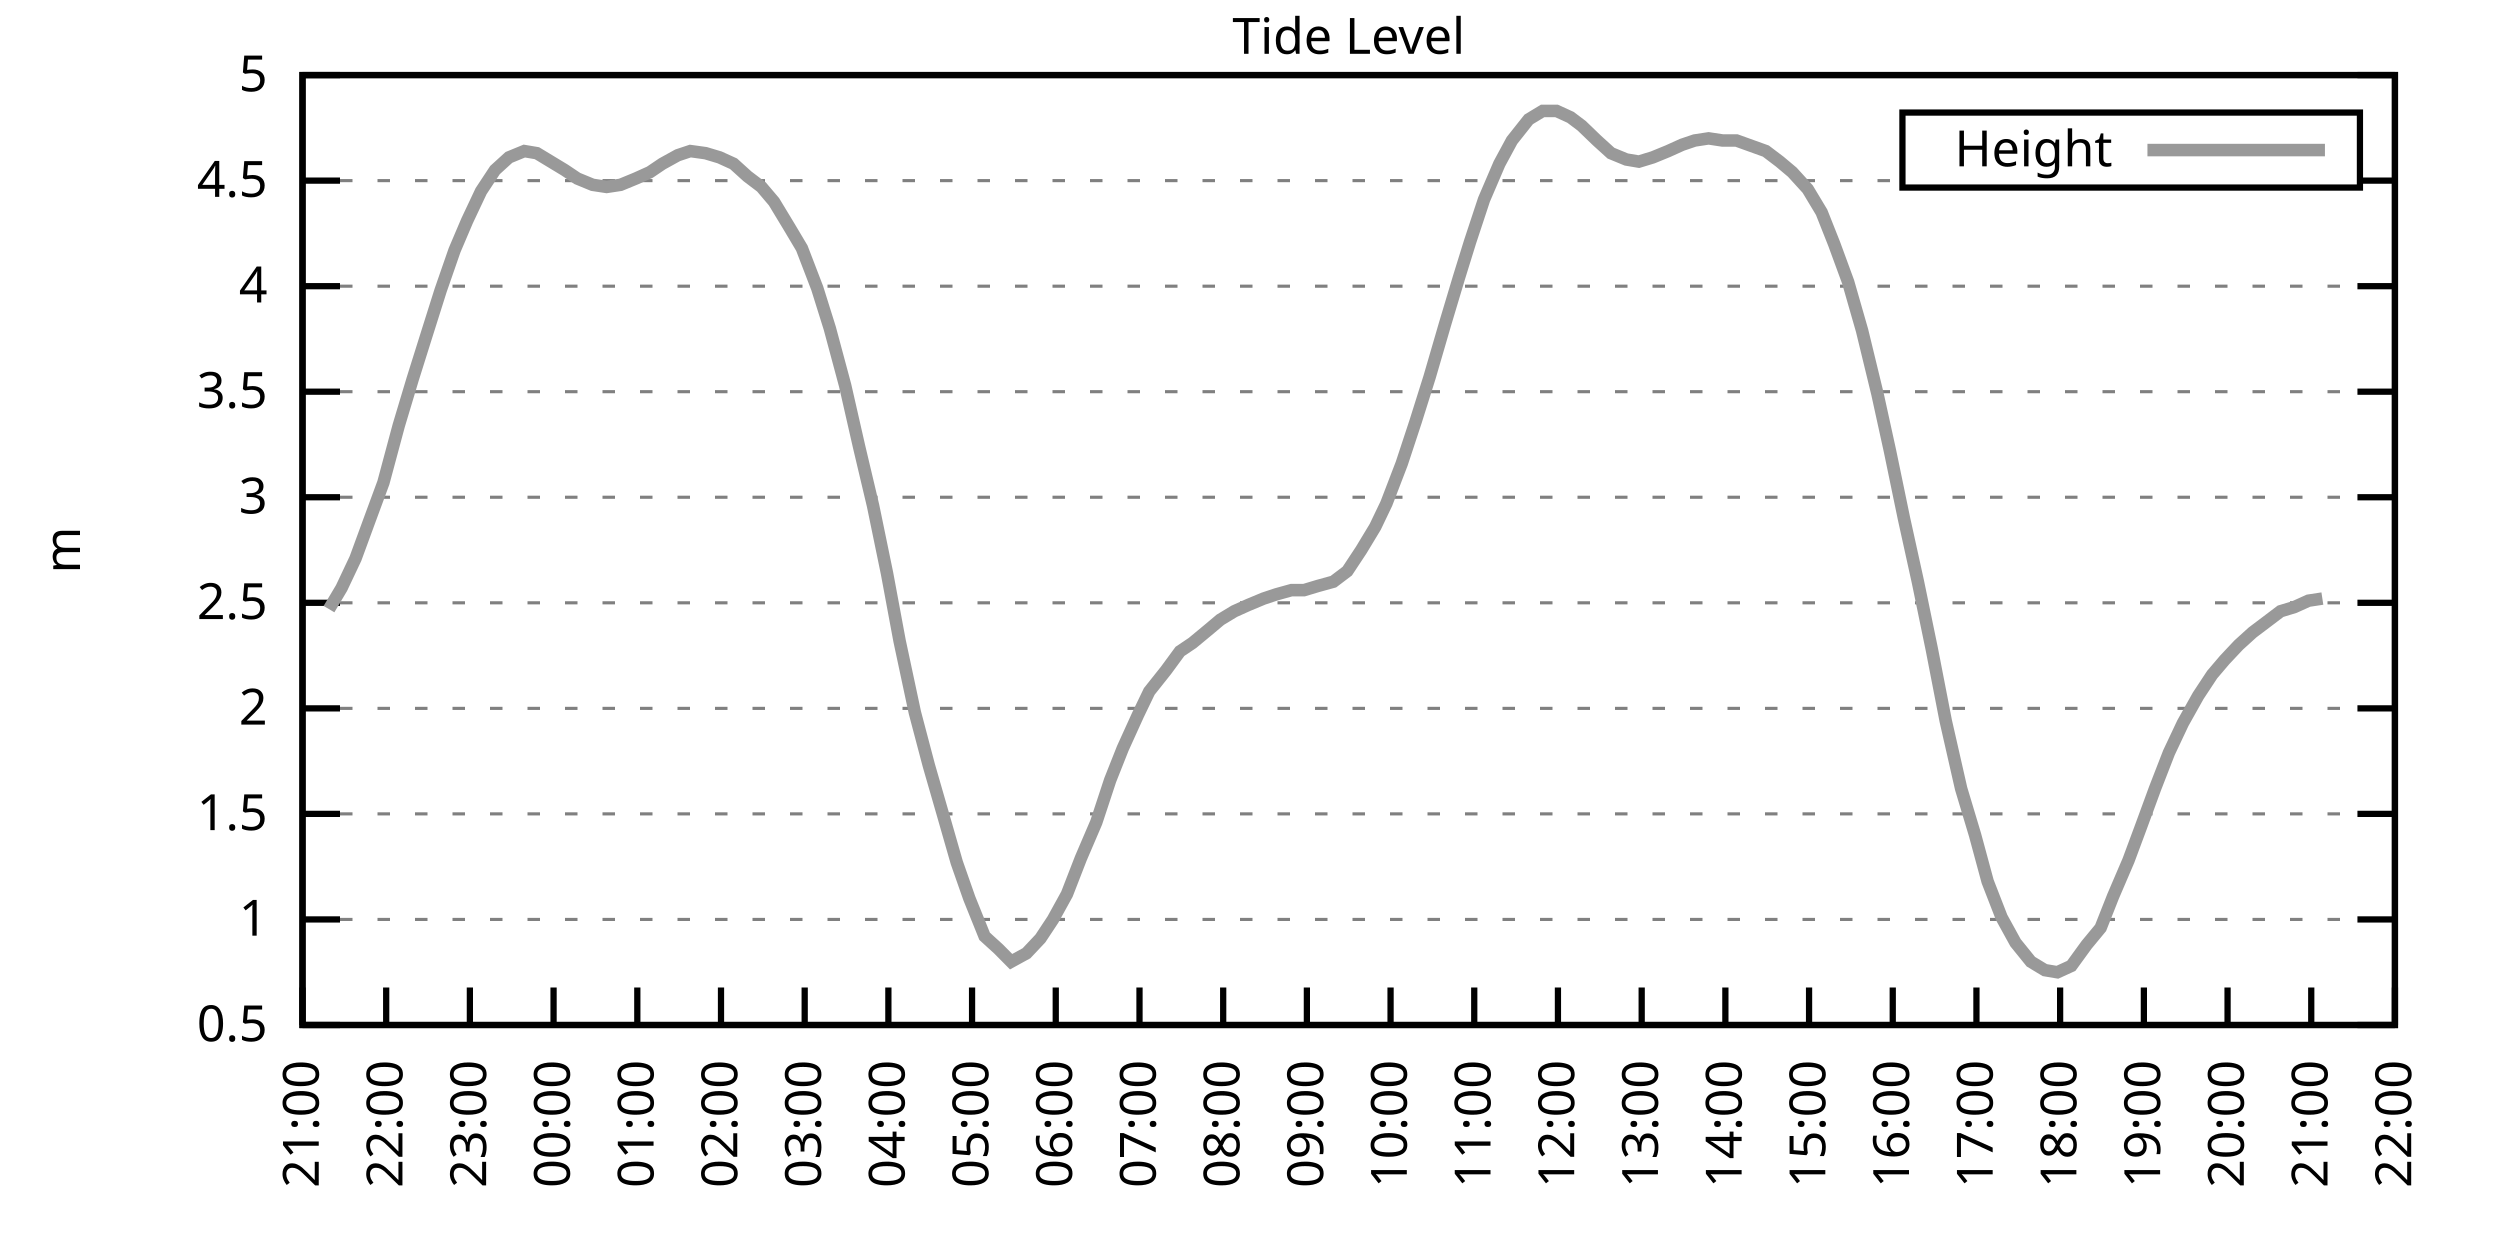
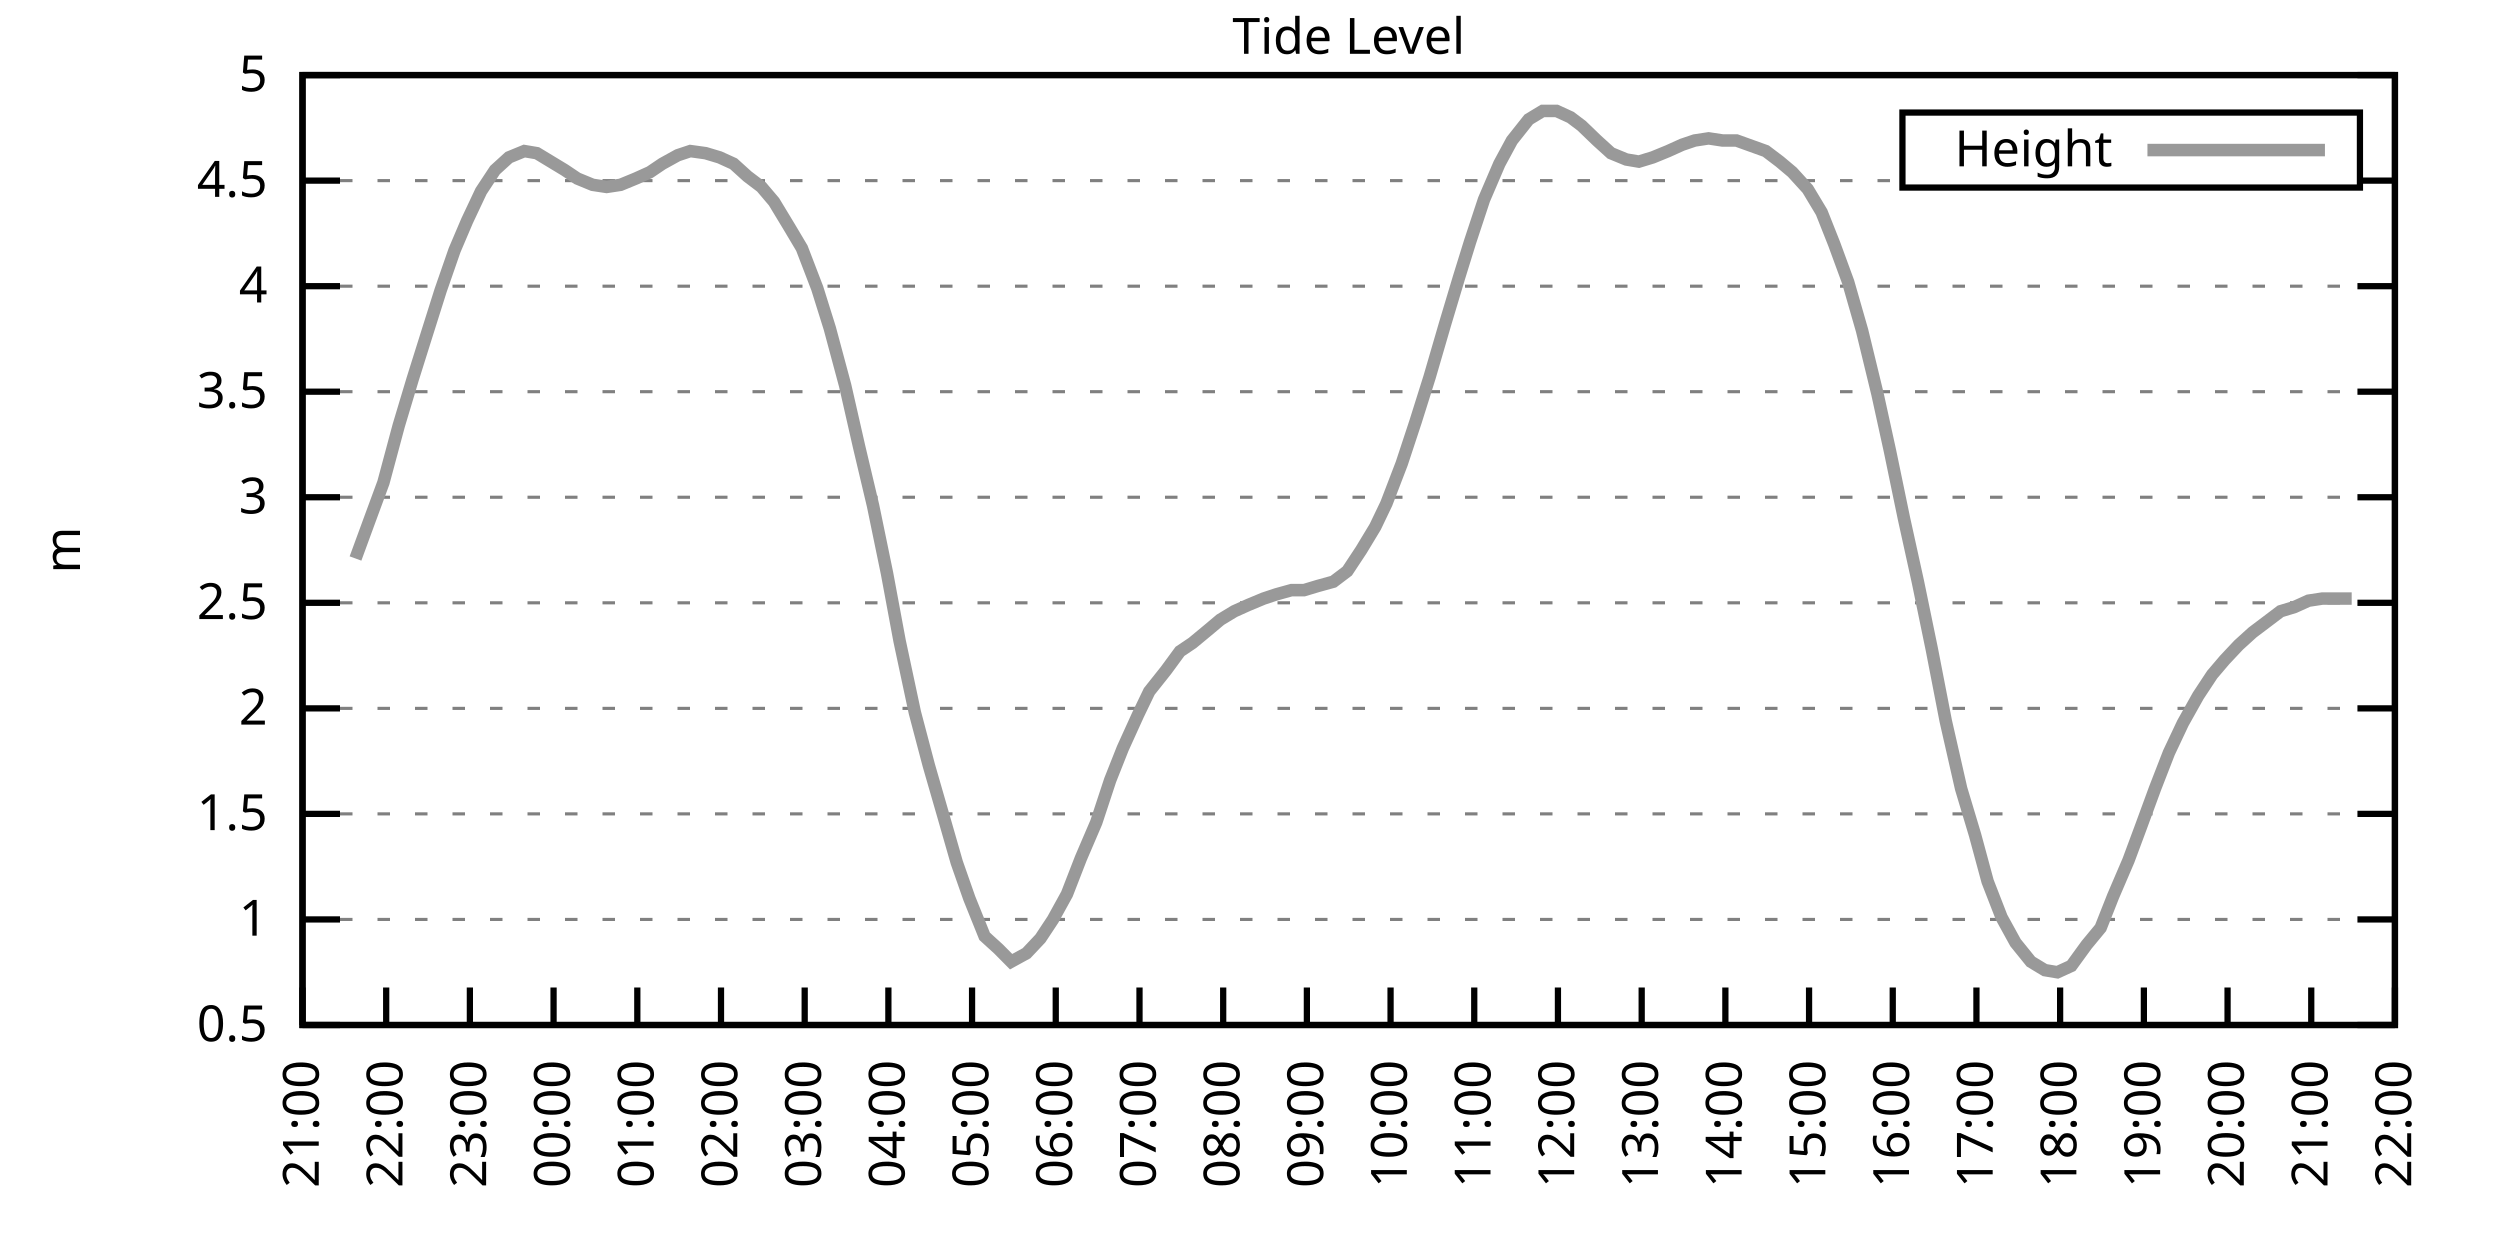
<svg xmlns="http://www.w3.org/2000/svg" xmlns:xlink="http://www.w3.org/1999/xlink" width="400" height="200" viewBox="0 0 400 200">
  <g id="gnuplot_canvas">
    <rect x="0" y="0" width="400" height="200" fill="none" />
    <defs>
      <circle id="gpDot" r="0.5" stroke-width="0.5" stroke="currentColor" />
      <path id="gpPt0" stroke-width="0.333" stroke="currentColor" d="M-1,0 h2 M0,-1 v2" />
      <path id="gpPt1" stroke-width="0.333" stroke="currentColor" d="M-1,-1 L1,1 M1,-1 L-1,1" />
      <path id="gpPt2" stroke-width="0.333" stroke="currentColor" d="M-1,0 L1,0 M0,-1 L0,1 M-1,-1 L1,1 M-1,1 L1,-1" />
      <rect id="gpPt3" stroke-width="0.333" stroke="currentColor" x="-1" y="-1" width="2" height="2" />
      <rect id="gpPt4" stroke-width="0.333" stroke="currentColor" fill="currentColor" x="-1" y="-1" width="2" height="2" />
      <circle id="gpPt5" stroke-width="0.333" stroke="currentColor" cx="0" cy="0" r="1" />
      <use xlink:href="#gpPt5" id="gpPt6" fill="currentColor" stroke="none" />
      <path id="gpPt7" stroke-width="0.333" stroke="currentColor" d="M0,-1.33 L-1.33,0.67 L1.33,0.67 z" />
      <use xlink:href="#gpPt7" id="gpPt8" fill="currentColor" stroke="none" />
      <use xlink:href="#gpPt7" id="gpPt9" stroke="currentColor" transform="rotate(180)" />
      <use xlink:href="#gpPt9" id="gpPt10" fill="currentColor" stroke="none" />
      <use xlink:href="#gpPt3" id="gpPt11" stroke="currentColor" transform="rotate(45)" />
      <use xlink:href="#gpPt11" id="gpPt12" fill="currentColor" stroke="none" />
      <path id="gpPt13" stroke-width="0.333" stroke="currentColor" d="M0,1.330 L1.265,0.411 L0.782,-1.067 L-0.782,-1.076 L-1.265,0.411 z" />
      <use xlink:href="#gpPt13" id="gpPt14" fill="currentColor" stroke="none" />
      <filter id="textbox" filterUnits="objectBoundingBox" x="0" y="0" height="1" width="1">
        <feFlood flood-color="white" flood-opacity="1" result="bgnd" />
        <feComposite in="SourceGraphic" in2="bgnd" operator="atop" />
      </filter>
      <filter id="greybox" filterUnits="objectBoundingBox" x="0" y="0" height="1" width="1">
        <feFlood flood-color="lightgrey" flood-opacity="1" result="grey" />
        <feComposite in="SourceGraphic" in2="grey" operator="atop" />
      </filter>
    </defs>
    <g fill="none" color="white" stroke="currentColor" stroke-width="1.00" stroke-linecap="butt" stroke-linejoin="miter">
</g>
    <g fill="none" color="black" stroke="currentColor" stroke-width="1.00" stroke-linecap="butt" stroke-linejoin="miter">
      <g stroke="none" shape-rendering="crispEdges">
        <polygon fill="rgb(255, 255, 255)" points="48.40,164.00 383.18,164.00 383.18,12.02 48.40,12.02 " />
      </g>
    </g>
    <g fill="none" color="black" stroke="currentColor" stroke-width="1.00" stroke-linecap="butt" stroke-linejoin="miter">
</g>
    <g fill="none" color="black" stroke="black" stroke-width="0.50" stroke-linecap="butt" stroke-linejoin="miter">
</g>
    <g fill="none" color="gray" stroke="currentColor" stroke-width="0.50" stroke-linecap="butt" stroke-linejoin="miter">
      <path stroke="gray" stroke-dasharray="2,4" class="gridline" d="M48.40,164.00 L383.19,164.00  " />
    </g>
    <g fill="none" color="gray" stroke="gray" stroke-width="1.00" stroke-linecap="butt" stroke-linejoin="miter">
</g>
    <g fill="none" color="black" stroke="currentColor" stroke-width="1.00" stroke-linecap="butt" stroke-linejoin="miter">
      <path stroke="black" d="M48.40,164.00 L54.40,164.00 M383.19,164.00 L377.19,164.00  " />
      <g transform="translate(42.80,166.60)" stroke="none" fill="black" font-family="Sans" font-size="8.00" text-anchor="end">
        <text>
          <tspan font-family="Sans"> 0.5</tspan>
        </text>
      </g>
    </g>
    <g fill="none" color="black" stroke="currentColor" stroke-width="1.00" stroke-linecap="butt" stroke-linejoin="miter">
</g>
    <g fill="none" color="black" stroke="black" stroke-width="0.50" stroke-linecap="butt" stroke-linejoin="miter">
</g>
    <g fill="none" color="gray" stroke="currentColor" stroke-width="0.50" stroke-linecap="butt" stroke-linejoin="miter">
      <path stroke="gray" stroke-dasharray="2,4" class="gridline" d="M48.40,147.11 L383.19,147.11  " />
    </g>
    <g fill="none" color="gray" stroke="gray" stroke-width="1.00" stroke-linecap="butt" stroke-linejoin="miter">
</g>
    <g fill="none" color="black" stroke="currentColor" stroke-width="1.00" stroke-linecap="butt" stroke-linejoin="miter">
      <path stroke="black" d="M48.40,147.11 L54.40,147.11 M383.19,147.11 L377.19,147.11  " />
      <g transform="translate(42.80,149.71)" stroke="none" fill="black" font-family="Sans" font-size="8.00" text-anchor="end">
        <text>
          <tspan font-family="Sans"> 1</tspan>
        </text>
      </g>
    </g>
    <g fill="none" color="black" stroke="currentColor" stroke-width="1.00" stroke-linecap="butt" stroke-linejoin="miter">
</g>
    <g fill="none" color="black" stroke="black" stroke-width="0.50" stroke-linecap="butt" stroke-linejoin="miter">
</g>
    <g fill="none" color="gray" stroke="currentColor" stroke-width="0.50" stroke-linecap="butt" stroke-linejoin="miter">
      <path stroke="gray" stroke-dasharray="2,4" class="gridline" d="M48.40,130.22 L383.19,130.22  " />
    </g>
    <g fill="none" color="gray" stroke="gray" stroke-width="1.00" stroke-linecap="butt" stroke-linejoin="miter">
</g>
    <g fill="none" color="black" stroke="currentColor" stroke-width="1.00" stroke-linecap="butt" stroke-linejoin="miter">
      <path stroke="black" d="M48.40,130.22 L54.40,130.22 M383.19,130.22 L377.19,130.22  " />
      <g transform="translate(42.80,132.82)" stroke="none" fill="black" font-family="Sans" font-size="8.00" text-anchor="end">
        <text>
          <tspan font-family="Sans"> 1.5</tspan>
        </text>
      </g>
    </g>
    <g fill="none" color="black" stroke="currentColor" stroke-width="1.00" stroke-linecap="butt" stroke-linejoin="miter">
</g>
    <g fill="none" color="black" stroke="black" stroke-width="0.50" stroke-linecap="butt" stroke-linejoin="miter">
</g>
    <g fill="none" color="gray" stroke="currentColor" stroke-width="0.50" stroke-linecap="butt" stroke-linejoin="miter">
      <path stroke="gray" stroke-dasharray="2,4" class="gridline" d="M48.40,113.34 L383.19,113.34  " />
    </g>
    <g fill="none" color="gray" stroke="gray" stroke-width="1.00" stroke-linecap="butt" stroke-linejoin="miter">
</g>
    <g fill="none" color="black" stroke="currentColor" stroke-width="1.00" stroke-linecap="butt" stroke-linejoin="miter">
      <path stroke="black" d="M48.40,113.34 L54.40,113.34 M383.19,113.34 L377.19,113.34  " />
      <g transform="translate(42.80,115.94)" stroke="none" fill="black" font-family="Sans" font-size="8.00" text-anchor="end">
        <text>
          <tspan font-family="Sans"> 2</tspan>
        </text>
      </g>
    </g>
    <g fill="none" color="black" stroke="currentColor" stroke-width="1.00" stroke-linecap="butt" stroke-linejoin="miter">
</g>
    <g fill="none" color="black" stroke="black" stroke-width="0.50" stroke-linecap="butt" stroke-linejoin="miter">
</g>
    <g fill="none" color="gray" stroke="currentColor" stroke-width="0.50" stroke-linecap="butt" stroke-linejoin="miter">
      <path stroke="gray" stroke-dasharray="2,4" class="gridline" d="M48.40,96.45 L383.19,96.45  " />
    </g>
    <g fill="none" color="gray" stroke="gray" stroke-width="1.00" stroke-linecap="butt" stroke-linejoin="miter">
</g>
    <g fill="none" color="black" stroke="currentColor" stroke-width="1.00" stroke-linecap="butt" stroke-linejoin="miter">
      <path stroke="black" d="M48.40,96.45 L54.40,96.45 M383.19,96.45 L377.19,96.45  " />
      <g transform="translate(42.80,99.05)" stroke="none" fill="black" font-family="Sans" font-size="8.00" text-anchor="end">
        <text>
          <tspan font-family="Sans"> 2.5</tspan>
        </text>
      </g>
    </g>
    <g fill="none" color="black" stroke="currentColor" stroke-width="1.00" stroke-linecap="butt" stroke-linejoin="miter">
</g>
    <g fill="none" color="black" stroke="black" stroke-width="0.50" stroke-linecap="butt" stroke-linejoin="miter">
</g>
    <g fill="none" color="gray" stroke="currentColor" stroke-width="0.50" stroke-linecap="butt" stroke-linejoin="miter">
      <path stroke="gray" stroke-dasharray="2,4" class="gridline" d="M48.40,79.56 L383.19,79.56  " />
    </g>
    <g fill="none" color="gray" stroke="gray" stroke-width="1.00" stroke-linecap="butt" stroke-linejoin="miter">
</g>
    <g fill="none" color="black" stroke="currentColor" stroke-width="1.00" stroke-linecap="butt" stroke-linejoin="miter">
      <path stroke="black" d="M48.40,79.56 L54.40,79.56 M383.19,79.56 L377.19,79.56  " />
      <g transform="translate(42.80,82.16)" stroke="none" fill="black" font-family="Sans" font-size="8.00" text-anchor="end">
        <text>
          <tspan font-family="Sans"> 3</tspan>
        </text>
      </g>
    </g>
    <g fill="none" color="black" stroke="currentColor" stroke-width="1.00" stroke-linecap="butt" stroke-linejoin="miter">
</g>
    <g fill="none" color="black" stroke="black" stroke-width="0.50" stroke-linecap="butt" stroke-linejoin="miter">
</g>
    <g fill="none" color="gray" stroke="currentColor" stroke-width="0.50" stroke-linecap="butt" stroke-linejoin="miter">
      <path stroke="gray" stroke-dasharray="2,4" class="gridline" d="M48.40,62.67 L383.19,62.67  " />
    </g>
    <g fill="none" color="gray" stroke="gray" stroke-width="1.00" stroke-linecap="butt" stroke-linejoin="miter">
</g>
    <g fill="none" color="black" stroke="currentColor" stroke-width="1.00" stroke-linecap="butt" stroke-linejoin="miter">
      <path stroke="black" d="M48.40,62.67 L54.40,62.67 M383.19,62.67 L377.19,62.67  " />
      <g transform="translate(42.80,65.27)" stroke="none" fill="black" font-family="Sans" font-size="8.00" text-anchor="end">
        <text>
          <tspan font-family="Sans"> 3.5</tspan>
        </text>
      </g>
    </g>
    <g fill="none" color="black" stroke="currentColor" stroke-width="1.00" stroke-linecap="butt" stroke-linejoin="miter">
</g>
    <g fill="none" color="black" stroke="black" stroke-width="0.50" stroke-linecap="butt" stroke-linejoin="miter">
</g>
    <g fill="none" color="gray" stroke="currentColor" stroke-width="0.50" stroke-linecap="butt" stroke-linejoin="miter">
      <path stroke="gray" stroke-dasharray="2,4" class="gridline" d="M48.40,45.79 L383.19,45.79  " />
    </g>
    <g fill="none" color="gray" stroke="gray" stroke-width="1.00" stroke-linecap="butt" stroke-linejoin="miter">
</g>
    <g fill="none" color="black" stroke="currentColor" stroke-width="1.00" stroke-linecap="butt" stroke-linejoin="miter">
      <path stroke="black" d="M48.40,45.79 L54.40,45.79 M383.19,45.79 L377.19,45.79  " />
      <g transform="translate(42.80,48.39)" stroke="none" fill="black" font-family="Sans" font-size="8.00" text-anchor="end">
        <text>
          <tspan font-family="Sans"> 4</tspan>
        </text>
      </g>
    </g>
    <g fill="none" color="black" stroke="currentColor" stroke-width="1.00" stroke-linecap="butt" stroke-linejoin="miter">
</g>
    <g fill="none" color="black" stroke="black" stroke-width="0.50" stroke-linecap="butt" stroke-linejoin="miter">
</g>
    <g fill="none" color="gray" stroke="currentColor" stroke-width="0.50" stroke-linecap="butt" stroke-linejoin="miter">
      <path stroke="gray" stroke-dasharray="2,4" class="gridline" d="M48.40,28.90 L304.39,28.90 M377.59,28.90 L383.19,28.90  " />
    </g>
    <g fill="none" color="gray" stroke="gray" stroke-width="1.00" stroke-linecap="butt" stroke-linejoin="miter">
</g>
    <g fill="none" color="black" stroke="currentColor" stroke-width="1.00" stroke-linecap="butt" stroke-linejoin="miter">
      <path stroke="black" d="M48.40,28.90 L54.40,28.90 M383.19,28.90 L377.19,28.90  " />
      <g transform="translate(42.80,31.50)" stroke="none" fill="black" font-family="Sans" font-size="8.00" text-anchor="end">
        <text>
          <tspan font-family="Sans"> 4.5</tspan>
        </text>
      </g>
    </g>
    <g fill="none" color="black" stroke="currentColor" stroke-width="1.00" stroke-linecap="butt" stroke-linejoin="miter">
</g>
    <g fill="none" color="black" stroke="black" stroke-width="0.50" stroke-linecap="butt" stroke-linejoin="miter">
</g>
    <g fill="none" color="gray" stroke="currentColor" stroke-width="0.50" stroke-linecap="butt" stroke-linejoin="miter">
      <path stroke="gray" stroke-dasharray="2,4" class="gridline" d="M48.40,12.01 L383.19,12.01  " />
    </g>
    <g fill="none" color="gray" stroke="gray" stroke-width="1.00" stroke-linecap="butt" stroke-linejoin="miter">
</g>
    <g fill="none" color="black" stroke="currentColor" stroke-width="1.00" stroke-linecap="butt" stroke-linejoin="miter">
      <path stroke="black" d="M48.40,12.01 L54.40,12.01 M383.19,12.01 L377.19,12.01  " />
      <g transform="translate(42.80,14.61)" stroke="none" fill="black" font-family="Sans" font-size="8.00" text-anchor="end">
        <text>
          <tspan font-family="Sans"> 5</tspan>
        </text>
      </g>
    </g>
    <g fill="none" color="black" stroke="currentColor" stroke-width="1.00" stroke-linecap="butt" stroke-linejoin="miter">
      <path stroke="black" d="M48.40,164.00 L48.40,158.00  " />
      <g transform="translate(51.00,169.60) rotate(270.00)" stroke="none" fill="black" font-family="Sans" font-size="8.00" text-anchor="end">
        <text>
          <tspan font-family="Sans">21:00</tspan>
        </text>
      </g>
    </g>
    <g fill="none" color="black" stroke="currentColor" stroke-width="1.00" stroke-linecap="butt" stroke-linejoin="miter">
      <path stroke="black" d="M61.79,164.00 L61.79,158.00  " />
      <g transform="translate(64.39,169.60) rotate(270.00)" stroke="none" fill="black" font-family="Sans" font-size="8.00" text-anchor="end">
        <text>
          <tspan font-family="Sans">22:00</tspan>
        </text>
      </g>
    </g>
    <g fill="none" color="black" stroke="currentColor" stroke-width="1.00" stroke-linecap="butt" stroke-linejoin="miter">
      <path stroke="black" d="M75.18,164.00 L75.18,158.00  " />
      <g transform="translate(77.78,169.60) rotate(270.00)" stroke="none" fill="black" font-family="Sans" font-size="8.00" text-anchor="end">
        <text>
          <tspan font-family="Sans">23:00</tspan>
        </text>
      </g>
    </g>
    <g fill="none" color="black" stroke="currentColor" stroke-width="1.00" stroke-linecap="butt" stroke-linejoin="miter">
      <path stroke="black" d="M88.57,164.00 L88.57,158.00  " />
      <g transform="translate(91.17,169.60) rotate(270.00)" stroke="none" fill="black" font-family="Sans" font-size="8.00" text-anchor="end">
        <text>
          <tspan font-family="Sans">00:00</tspan>
        </text>
      </g>
    </g>
    <g fill="none" color="black" stroke="currentColor" stroke-width="1.00" stroke-linecap="butt" stroke-linejoin="miter">
      <path stroke="black" d="M101.97,164.00 L101.97,158.00  " />
      <g transform="translate(104.57,169.60) rotate(270.00)" stroke="none" fill="black" font-family="Sans" font-size="8.00" text-anchor="end">
        <text>
          <tspan font-family="Sans">01:00</tspan>
        </text>
      </g>
    </g>
    <g fill="none" color="black" stroke="currentColor" stroke-width="1.00" stroke-linecap="butt" stroke-linejoin="miter">
      <path stroke="black" d="M115.36,164.00 L115.36,158.00  " />
      <g transform="translate(117.96,169.60) rotate(270.00)" stroke="none" fill="black" font-family="Sans" font-size="8.00" text-anchor="end">
        <text>
          <tspan font-family="Sans">02:00</tspan>
        </text>
      </g>
    </g>
    <g fill="none" color="black" stroke="currentColor" stroke-width="1.00" stroke-linecap="butt" stroke-linejoin="miter">
      <path stroke="black" d="M128.75,164.00 L128.75,158.00  " />
      <g transform="translate(131.35,169.60) rotate(270.00)" stroke="none" fill="black" font-family="Sans" font-size="8.00" text-anchor="end">
        <text>
          <tspan font-family="Sans">03:00</tspan>
        </text>
      </g>
    </g>
    <g fill="none" color="black" stroke="currentColor" stroke-width="1.00" stroke-linecap="butt" stroke-linejoin="miter">
      <path stroke="black" d="M142.14,164.00 L142.14,158.00  " />
      <g transform="translate(144.74,169.60) rotate(270.00)" stroke="none" fill="black" font-family="Sans" font-size="8.00" text-anchor="end">
        <text>
          <tspan font-family="Sans">04:00</tspan>
        </text>
      </g>
    </g>
    <g fill="none" color="black" stroke="currentColor" stroke-width="1.00" stroke-linecap="butt" stroke-linejoin="miter">
      <path stroke="black" d="M155.53,164.00 L155.53,158.00  " />
      <g transform="translate(158.13,169.60) rotate(270.00)" stroke="none" fill="black" font-family="Sans" font-size="8.00" text-anchor="end">
        <text>
          <tspan font-family="Sans">05:00</tspan>
        </text>
      </g>
    </g>
    <g fill="none" color="black" stroke="currentColor" stroke-width="1.00" stroke-linecap="butt" stroke-linejoin="miter">
      <path stroke="black" d="M168.92,164.00 L168.92,158.00  " />
      <g transform="translate(171.52,169.60) rotate(270.00)" stroke="none" fill="black" font-family="Sans" font-size="8.00" text-anchor="end">
        <text>
          <tspan font-family="Sans">06:00</tspan>
        </text>
      </g>
    </g>
    <g fill="none" color="black" stroke="currentColor" stroke-width="1.00" stroke-linecap="butt" stroke-linejoin="miter">
      <path stroke="black" d="M182.32,164.00 L182.32,158.00  " />
      <g transform="translate(184.92,169.60) rotate(270.00)" stroke="none" fill="black" font-family="Sans" font-size="8.00" text-anchor="end">
        <text>
          <tspan font-family="Sans">07:00</tspan>
        </text>
      </g>
    </g>
    <g fill="none" color="black" stroke="currentColor" stroke-width="1.00" stroke-linecap="butt" stroke-linejoin="miter">
      <path stroke="black" d="M195.71,164.00 L195.71,158.00  " />
      <g transform="translate(198.31,169.60) rotate(270.00)" stroke="none" fill="black" font-family="Sans" font-size="8.00" text-anchor="end">
        <text>
          <tspan font-family="Sans">08:00</tspan>
        </text>
      </g>
    </g>
    <g fill="none" color="black" stroke="currentColor" stroke-width="1.00" stroke-linecap="butt" stroke-linejoin="miter">
      <path stroke="black" d="M209.10,164.00 L209.10,158.00  " />
      <g transform="translate(211.70,169.60) rotate(270.00)" stroke="none" fill="black" font-family="Sans" font-size="8.00" text-anchor="end">
        <text>
          <tspan font-family="Sans">09:00</tspan>
        </text>
      </g>
    </g>
    <g fill="none" color="black" stroke="currentColor" stroke-width="1.00" stroke-linecap="butt" stroke-linejoin="miter">
      <path stroke="black" d="M222.49,164.00 L222.49,158.00  " />
      <g transform="translate(225.09,169.60) rotate(270.00)" stroke="none" fill="black" font-family="Sans" font-size="8.00" text-anchor="end">
        <text>
          <tspan font-family="Sans">10:00</tspan>
        </text>
      </g>
    </g>
    <g fill="none" color="black" stroke="currentColor" stroke-width="1.00" stroke-linecap="butt" stroke-linejoin="miter">
      <path stroke="black" d="M235.88,164.00 L235.88,158.00  " />
      <g transform="translate(238.48,169.60) rotate(270.00)" stroke="none" fill="black" font-family="Sans" font-size="8.00" text-anchor="end">
        <text>
          <tspan font-family="Sans">11:00</tspan>
        </text>
      </g>
    </g>
    <g fill="none" color="black" stroke="currentColor" stroke-width="1.00" stroke-linecap="butt" stroke-linejoin="miter">
      <path stroke="black" d="M249.27,164.00 L249.27,158.00  " />
      <g transform="translate(251.87,169.60) rotate(270.00)" stroke="none" fill="black" font-family="Sans" font-size="8.00" text-anchor="end">
        <text>
          <tspan font-family="Sans">12:00</tspan>
        </text>
      </g>
    </g>
    <g fill="none" color="black" stroke="currentColor" stroke-width="1.00" stroke-linecap="butt" stroke-linejoin="miter">
      <path stroke="black" d="M262.67,164.00 L262.67,158.00  " />
      <g transform="translate(265.27,169.60) rotate(270.00)" stroke="none" fill="black" font-family="Sans" font-size="8.00" text-anchor="end">
        <text>
          <tspan font-family="Sans">13:00</tspan>
        </text>
      </g>
    </g>
    <g fill="none" color="black" stroke="currentColor" stroke-width="1.00" stroke-linecap="butt" stroke-linejoin="miter">
      <path stroke="black" d="M276.06,164.00 L276.06,158.00  " />
      <g transform="translate(278.66,169.60) rotate(270.00)" stroke="none" fill="black" font-family="Sans" font-size="8.00" text-anchor="end">
        <text>
          <tspan font-family="Sans">14:00</tspan>
        </text>
      </g>
    </g>
    <g fill="none" color="black" stroke="currentColor" stroke-width="1.00" stroke-linecap="butt" stroke-linejoin="miter">
      <path stroke="black" d="M289.45,164.00 L289.45,158.00  " />
      <g transform="translate(292.05,169.60) rotate(270.00)" stroke="none" fill="black" font-family="Sans" font-size="8.00" text-anchor="end">
        <text>
          <tspan font-family="Sans">15:00</tspan>
        </text>
      </g>
    </g>
    <g fill="none" color="black" stroke="currentColor" stroke-width="1.00" stroke-linecap="butt" stroke-linejoin="miter">
      <path stroke="black" d="M302.84,164.00 L302.84,158.00  " />
      <g transform="translate(305.44,169.60) rotate(270.00)" stroke="none" fill="black" font-family="Sans" font-size="8.00" text-anchor="end">
        <text>
          <tspan font-family="Sans">16:00</tspan>
        </text>
      </g>
    </g>
    <g fill="none" color="black" stroke="currentColor" stroke-width="1.00" stroke-linecap="butt" stroke-linejoin="miter">
      <path stroke="black" d="M316.23,164.00 L316.23,158.00  " />
      <g transform="translate(318.83,169.60) rotate(270.00)" stroke="none" fill="black" font-family="Sans" font-size="8.00" text-anchor="end">
        <text>
          <tspan font-family="Sans">17:00</tspan>
        </text>
      </g>
    </g>
    <g fill="none" color="black" stroke="currentColor" stroke-width="1.00" stroke-linecap="butt" stroke-linejoin="miter">
      <path stroke="black" d="M329.62,164.00 L329.62,158.00  " />
      <g transform="translate(332.22,169.60) rotate(270.00)" stroke="none" fill="black" font-family="Sans" font-size="8.00" text-anchor="end">
        <text>
          <tspan font-family="Sans">18:00</tspan>
        </text>
      </g>
    </g>
    <g fill="none" color="black" stroke="currentColor" stroke-width="1.00" stroke-linecap="butt" stroke-linejoin="miter">
      <path stroke="black" d="M343.02,164.00 L343.02,158.00  " />
      <g transform="translate(345.62,169.60) rotate(270.00)" stroke="none" fill="black" font-family="Sans" font-size="8.00" text-anchor="end">
        <text>
          <tspan font-family="Sans">19:00</tspan>
        </text>
      </g>
    </g>
    <g fill="none" color="black" stroke="currentColor" stroke-width="1.00" stroke-linecap="butt" stroke-linejoin="miter">
      <path stroke="black" d="M356.41,164.00 L356.41,158.00  " />
      <g transform="translate(359.01,169.60) rotate(270.00)" stroke="none" fill="black" font-family="Sans" font-size="8.00" text-anchor="end">
        <text>
          <tspan font-family="Sans">20:00</tspan>
        </text>
      </g>
    </g>
    <g fill="none" color="black" stroke="currentColor" stroke-width="1.00" stroke-linecap="butt" stroke-linejoin="miter">
      <path stroke="black" d="M369.80,164.00 L369.80,158.00  " />
      <g transform="translate(372.40,169.60) rotate(270.00)" stroke="none" fill="black" font-family="Sans" font-size="8.00" text-anchor="end">
        <text>
          <tspan font-family="Sans">21:00</tspan>
        </text>
      </g>
    </g>
    <g fill="none" color="black" stroke="currentColor" stroke-width="1.00" stroke-linecap="butt" stroke-linejoin="miter">
      <path stroke="black" d="M383.19,164.00 L383.19,158.00  " />
      <g transform="translate(385.79,169.60) rotate(270.00)" stroke="none" fill="black" font-family="Sans" font-size="8.00" text-anchor="end">
        <text>
          <tspan font-family="Sans">22:00</tspan>
        </text>
      </g>
    </g>
    <g fill="none" color="black" stroke="currentColor" stroke-width="1.00" stroke-linecap="butt" stroke-linejoin="miter">
</g>
    <g fill="none" color="black" stroke="currentColor" stroke-width="1.00" stroke-linecap="butt" stroke-linejoin="miter">
      <path stroke="black" d="M48.40,12.01 L48.40,164.00 L383.19,164.00 L383.19,12.01 L48.40,12.01 Z  " />
    </g>
    <g fill="none" color="black" stroke="currentColor" stroke-width="1.00" stroke-linecap="butt" stroke-linejoin="miter">
</g>
    <g fill="none" color="black" stroke="currentColor" stroke-width="1.00" stroke-linecap="butt" stroke-linejoin="miter">
      <path stroke="black" d="M304.39,30.01 L304.39,18.01 L377.59,18.01 L377.59,30.01 L304.39,30.01 Z  " />
    </g>
    <g id="Tide_level_plot_1">
      <g fill="none" color="white" stroke="black" stroke-width="2.00" stroke-linecap="butt" stroke-linejoin="miter">
</g>
      <g fill="none" color="black" stroke="currentColor" stroke-width="2.00" stroke-linecap="butt" stroke-linejoin="miter">
        <g transform="translate(337.99,26.61)" stroke="none" fill="black" font-family="Sans" font-size="8.00" text-anchor="end">
          <text>
            <tspan font-family="Sans">Height</tspan>
          </text>
        </g>
      </g>
      <g fill="none" color="black" stroke="currentColor" stroke-width="2.00" stroke-linecap="butt" stroke-linejoin="miter">
-         <path stroke="rgb(153, 153, 153)" d="M343.59,24.01 L371.99,24.01 M52.64,97.46 L54.65,94.08 L56.88,89.36 L59.11,83.28 L61.35,77.20 L63.80,68.08   L66.03,60.65 L68.26,53.55 L70.50,46.46 L72.73,40.04 L74.74,35.32 L76.97,30.59 L79.20,27.21 L81.43,25.18   L83.89,24.17 L85.90,24.51 L88.13,25.86 L90.36,27.21 L92.37,28.56 L94.82,29.57 L97.06,29.91 L99.29,29.57   L101.74,28.56 L103.98,27.55 L105.98,26.20 L108.44,24.84 L110.45,24.17 L112.90,24.51 L115.13,25.18 L117.37,26.20   L119.60,28.22 L121.83,29.91 L123.84,32.28 L126.29,36.33 L128.30,39.71 L130.76,46.12 L132.77,52.54 L135.22,61.66   L137.45,71.45 L139.69,80.91 L141.92,91.72 L143.93,102.53 L146.38,114.01 L148.61,122.46 L150.85,130.22 L153.08,137.99   L155.09,143.73 L157.54,149.81 L159.77,151.84 L161.78,153.87 L164.24,152.52 L166.47,150.15 L168.48,147.11 L170.71,143.06   L172.94,137.32 L175.40,131.58 L177.63,124.82 L179.64,119.75 L182.09,114.35 L183.88,110.63 L186.56,107.26 L188.79,104.22   L190.80,102.87 L193.25,100.84 L195.26,99.15 L197.49,97.80 L199.73,96.79 L202.18,95.77 L204.19,95.10 L206.64,94.42   L208.65,94.42 L210.88,93.75 L213.34,93.07 L215.57,91.38 L217.80,88.00 L220.04,84.29 L221.82,80.57 L224.28,74.16   L226.51,67.40 L228.74,60.31 L231.20,51.87 L233.43,44.43 L235.21,38.69 L237.44,31.94 L239.90,26.20 L241.91,22.48   L244.59,19.10 L246.82,17.75 L249.05,17.75 L251.28,18.77 L253.07,20.12 L255.52,22.48 L257.76,24.51 L260.21,25.52   L262.22,25.86 L264.45,25.18 L266.91,24.17 L269.14,23.16 L271.15,22.48 L273.38,22.14 L275.61,22.48 L277.84,22.48   L282.53,24.17 L284.76,25.86 L286.77,27.55 L289.23,30.25 L291.46,33.96 L293.47,39.03 L295.70,45.11 L297.93,52.88   L300.39,63.01 L302.39,72.13 L304.63,82.94 L306.86,93.07 L309.09,103.88 L311.32,115.36 L313.78,126.17 L316.01,133.60   L318.02,141.03 L320.25,146.77 L322.48,150.83 L324.94,153.87 L327.17,155.22 L329.18,155.56 L331.41,154.54 L333.86,151.17   L336.10,148.46 L338.10,143.40 L340.56,137.66 L342.57,132.25 L344.80,126.17 L347.03,120.43 L349.26,115.70 L351.72,111.31   L353.95,107.93 L355.96,105.57 L358.19,103.20 L360.42,101.18 L362.66,99.49 L364.89,97.80 L367.12,97.12 L369.35,96.11   L371.58,95.77  " />
+         <path stroke="rgb(153, 153, 153)" d="M343.59,24.01 L371.99,24.01 M56.88,89.36 L59.11,83.28 L61.35,77.20 L63.80,68.08 L66.03,60.65 L68.26,53.55   L70.50,46.46 L72.73,40.04 L74.74,35.32 L76.97,30.59 L79.20,27.21 L81.43,25.18 L83.89,24.17 L85.90,24.51   L88.13,25.86 L90.36,27.21 L92.37,28.56 L94.82,29.57 L97.06,29.91 L99.29,29.57 L101.74,28.56 L103.98,27.55   L105.98,26.20 L108.44,24.84 L110.45,24.17 L112.90,24.51 L115.13,25.18 L117.37,26.20 L119.60,28.22 L121.83,29.91   L123.84,32.28 L126.29,36.33 L128.30,39.71 L130.76,46.12 L132.77,52.54 L135.22,61.66 L137.45,71.45 L139.69,80.91   L141.92,91.72 L143.93,102.53 L146.38,114.01 L148.61,122.46 L150.85,130.22 L153.08,137.99 L155.09,143.73 L157.54,149.81   L159.77,151.84 L161.78,153.87 L164.24,152.52 L166.47,150.15 L168.48,147.11 L170.71,143.06 L172.94,137.32 L175.40,131.58   L177.63,124.82 L179.64,119.75 L182.09,114.35 L183.88,110.63 L186.56,107.26 L188.79,104.22 L190.80,102.87 L193.25,100.84   L195.26,99.15 L197.49,97.80 L199.73,96.79 L202.18,95.77 L204.19,95.10 L206.64,94.42 L208.65,94.42 L210.88,93.75   L213.34,93.07 L215.57,91.38 L217.80,88.00 L220.04,84.29 L221.82,80.57 L224.28,74.16 L226.51,67.40 L228.74,60.31   L231.20,51.87 L233.43,44.43 L235.21,38.69 L237.44,31.94 L239.90,26.20 L241.91,22.48 L244.59,19.10 L246.82,17.75   L249.05,17.75 L251.28,18.77 L253.07,20.12 L255.52,22.48 L257.76,24.51 L260.21,25.52 L262.22,25.86 L264.45,25.18   L266.91,24.17 L269.14,23.16 L271.15,22.48 L273.38,22.14 L275.61,22.48 L277.84,22.48 L282.53,24.17 L284.76,25.86   L286.77,27.55 L289.23,30.25 L291.46,33.96 L293.47,39.03 L295.70,45.11 L297.93,52.88 L300.39,63.01 L302.39,72.13   L304.63,82.94 L306.86,93.07 L309.09,103.88 L311.32,115.36 L313.78,126.17 L316.01,133.60 L318.02,141.03 L320.25,146.77   L322.48,150.83 L324.94,153.87 L327.17,155.22 L329.18,155.56 L331.41,154.54 L333.86,151.17 L336.10,148.46 L338.10,143.40   L340.56,137.66 L342.57,132.25 L344.80,126.17 L347.03,120.43 L349.26,115.70 L351.72,111.31 L353.95,107.93 L355.96,105.57   L358.19,103.20 L360.42,101.18 L362.66,99.49 L364.89,97.80 L367.12,97.12 L369.35,96.11 L371.58,95.77 L374.04,95.77   L376.27,95.77  " />
      </g>
    </g>
    <g fill="none" color="black" stroke="currentColor" stroke-width="2.00" stroke-linecap="butt" stroke-linejoin="miter">
</g>
    <g fill="none" color="black" stroke="black" stroke-width="1.00" stroke-linecap="butt" stroke-linejoin="miter">
</g>
    <g fill="none" color="black" stroke="currentColor" stroke-width="1.00" stroke-linecap="butt" stroke-linejoin="miter">
      <path stroke="black" d="M48.40,12.01 L48.40,164.00 L383.19,164.00 L383.19,12.01 L48.40,12.01 Z  " />
      <g transform="translate(12.80,88.01) rotate(270.00)" stroke="none" fill="black" font-family="Sans" font-size="8.00" text-anchor="middle">
        <text>
          <tspan font-family="Sans">m</tspan>
        </text>
      </g>
    </g>
    <g fill="none" color="black" stroke="currentColor" stroke-width="1.00" stroke-linecap="butt" stroke-linejoin="miter">
</g>
    <g fill="none" color="black" stroke="currentColor" stroke-width="1.00" stroke-linecap="butt" stroke-linejoin="miter">
      <g transform="translate(215.79,8.61)" stroke="none" fill="black" font-family="Sans" font-size="8.00" text-anchor="middle">
        <text>
          <tspan font-family="Sans">Tide Level</tspan>
        </text>
      </g>
    </g>
    <g fill="none" color="black" stroke="currentColor" stroke-width="1.00" stroke-linecap="butt" stroke-linejoin="miter">
</g>
  </g>
</svg>
